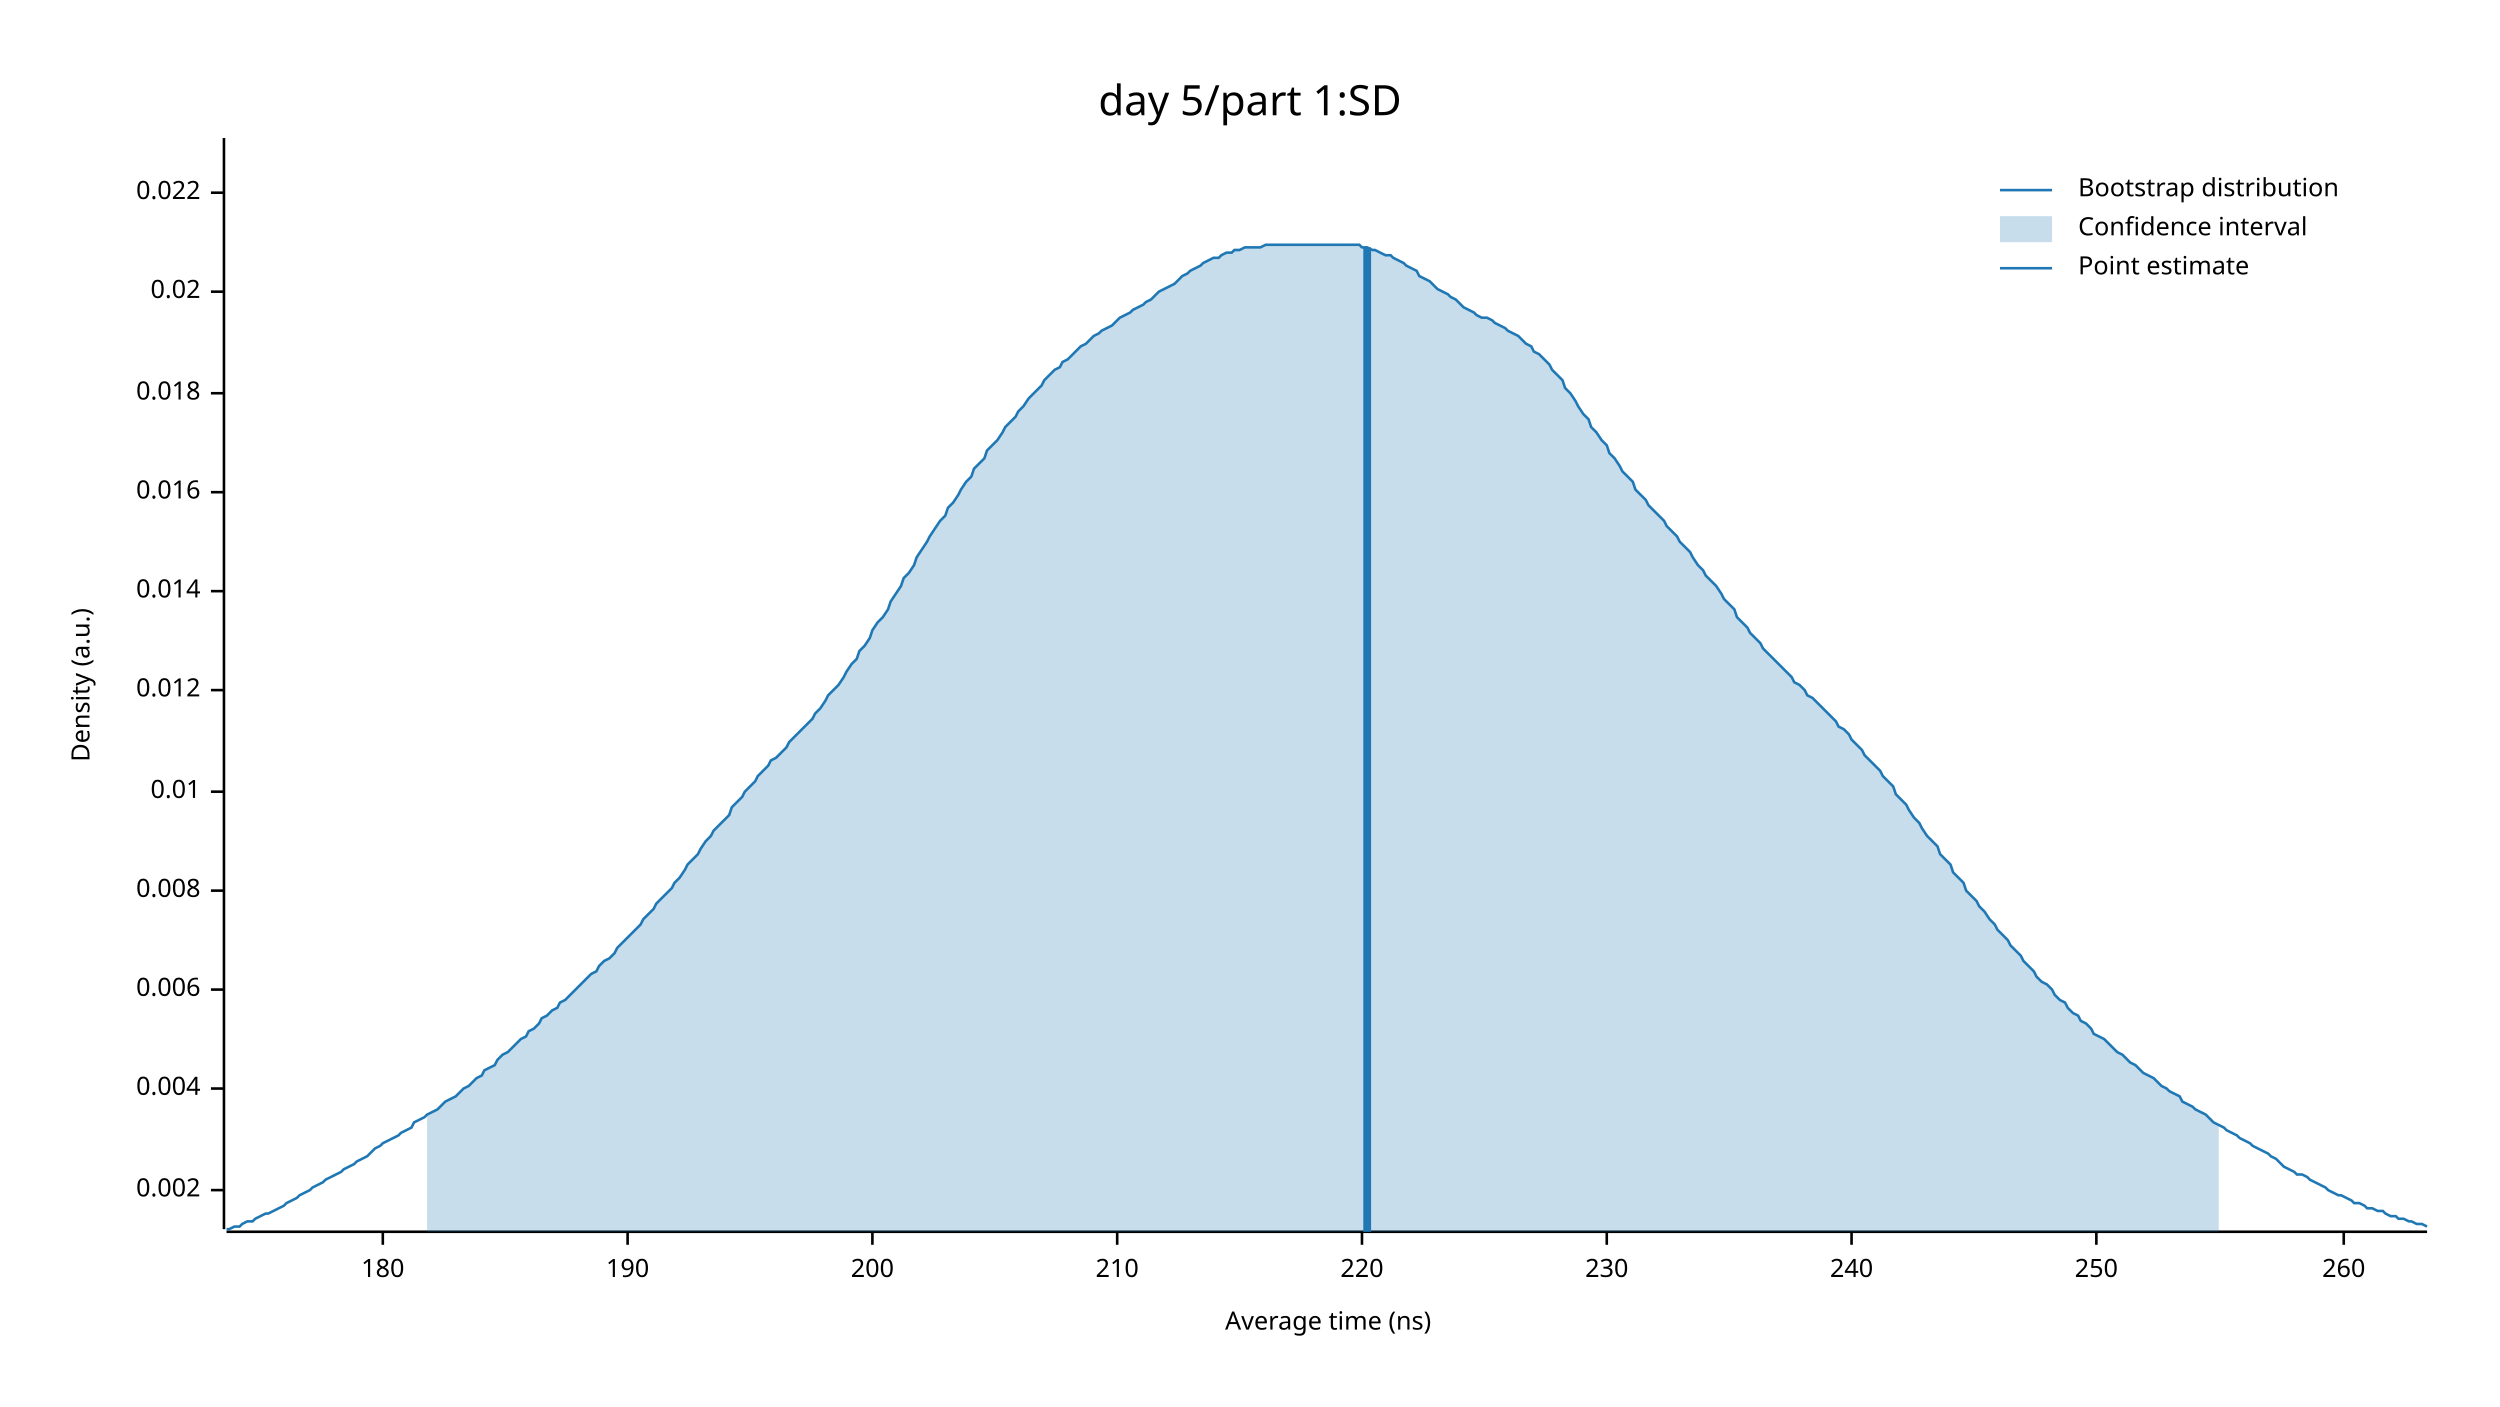
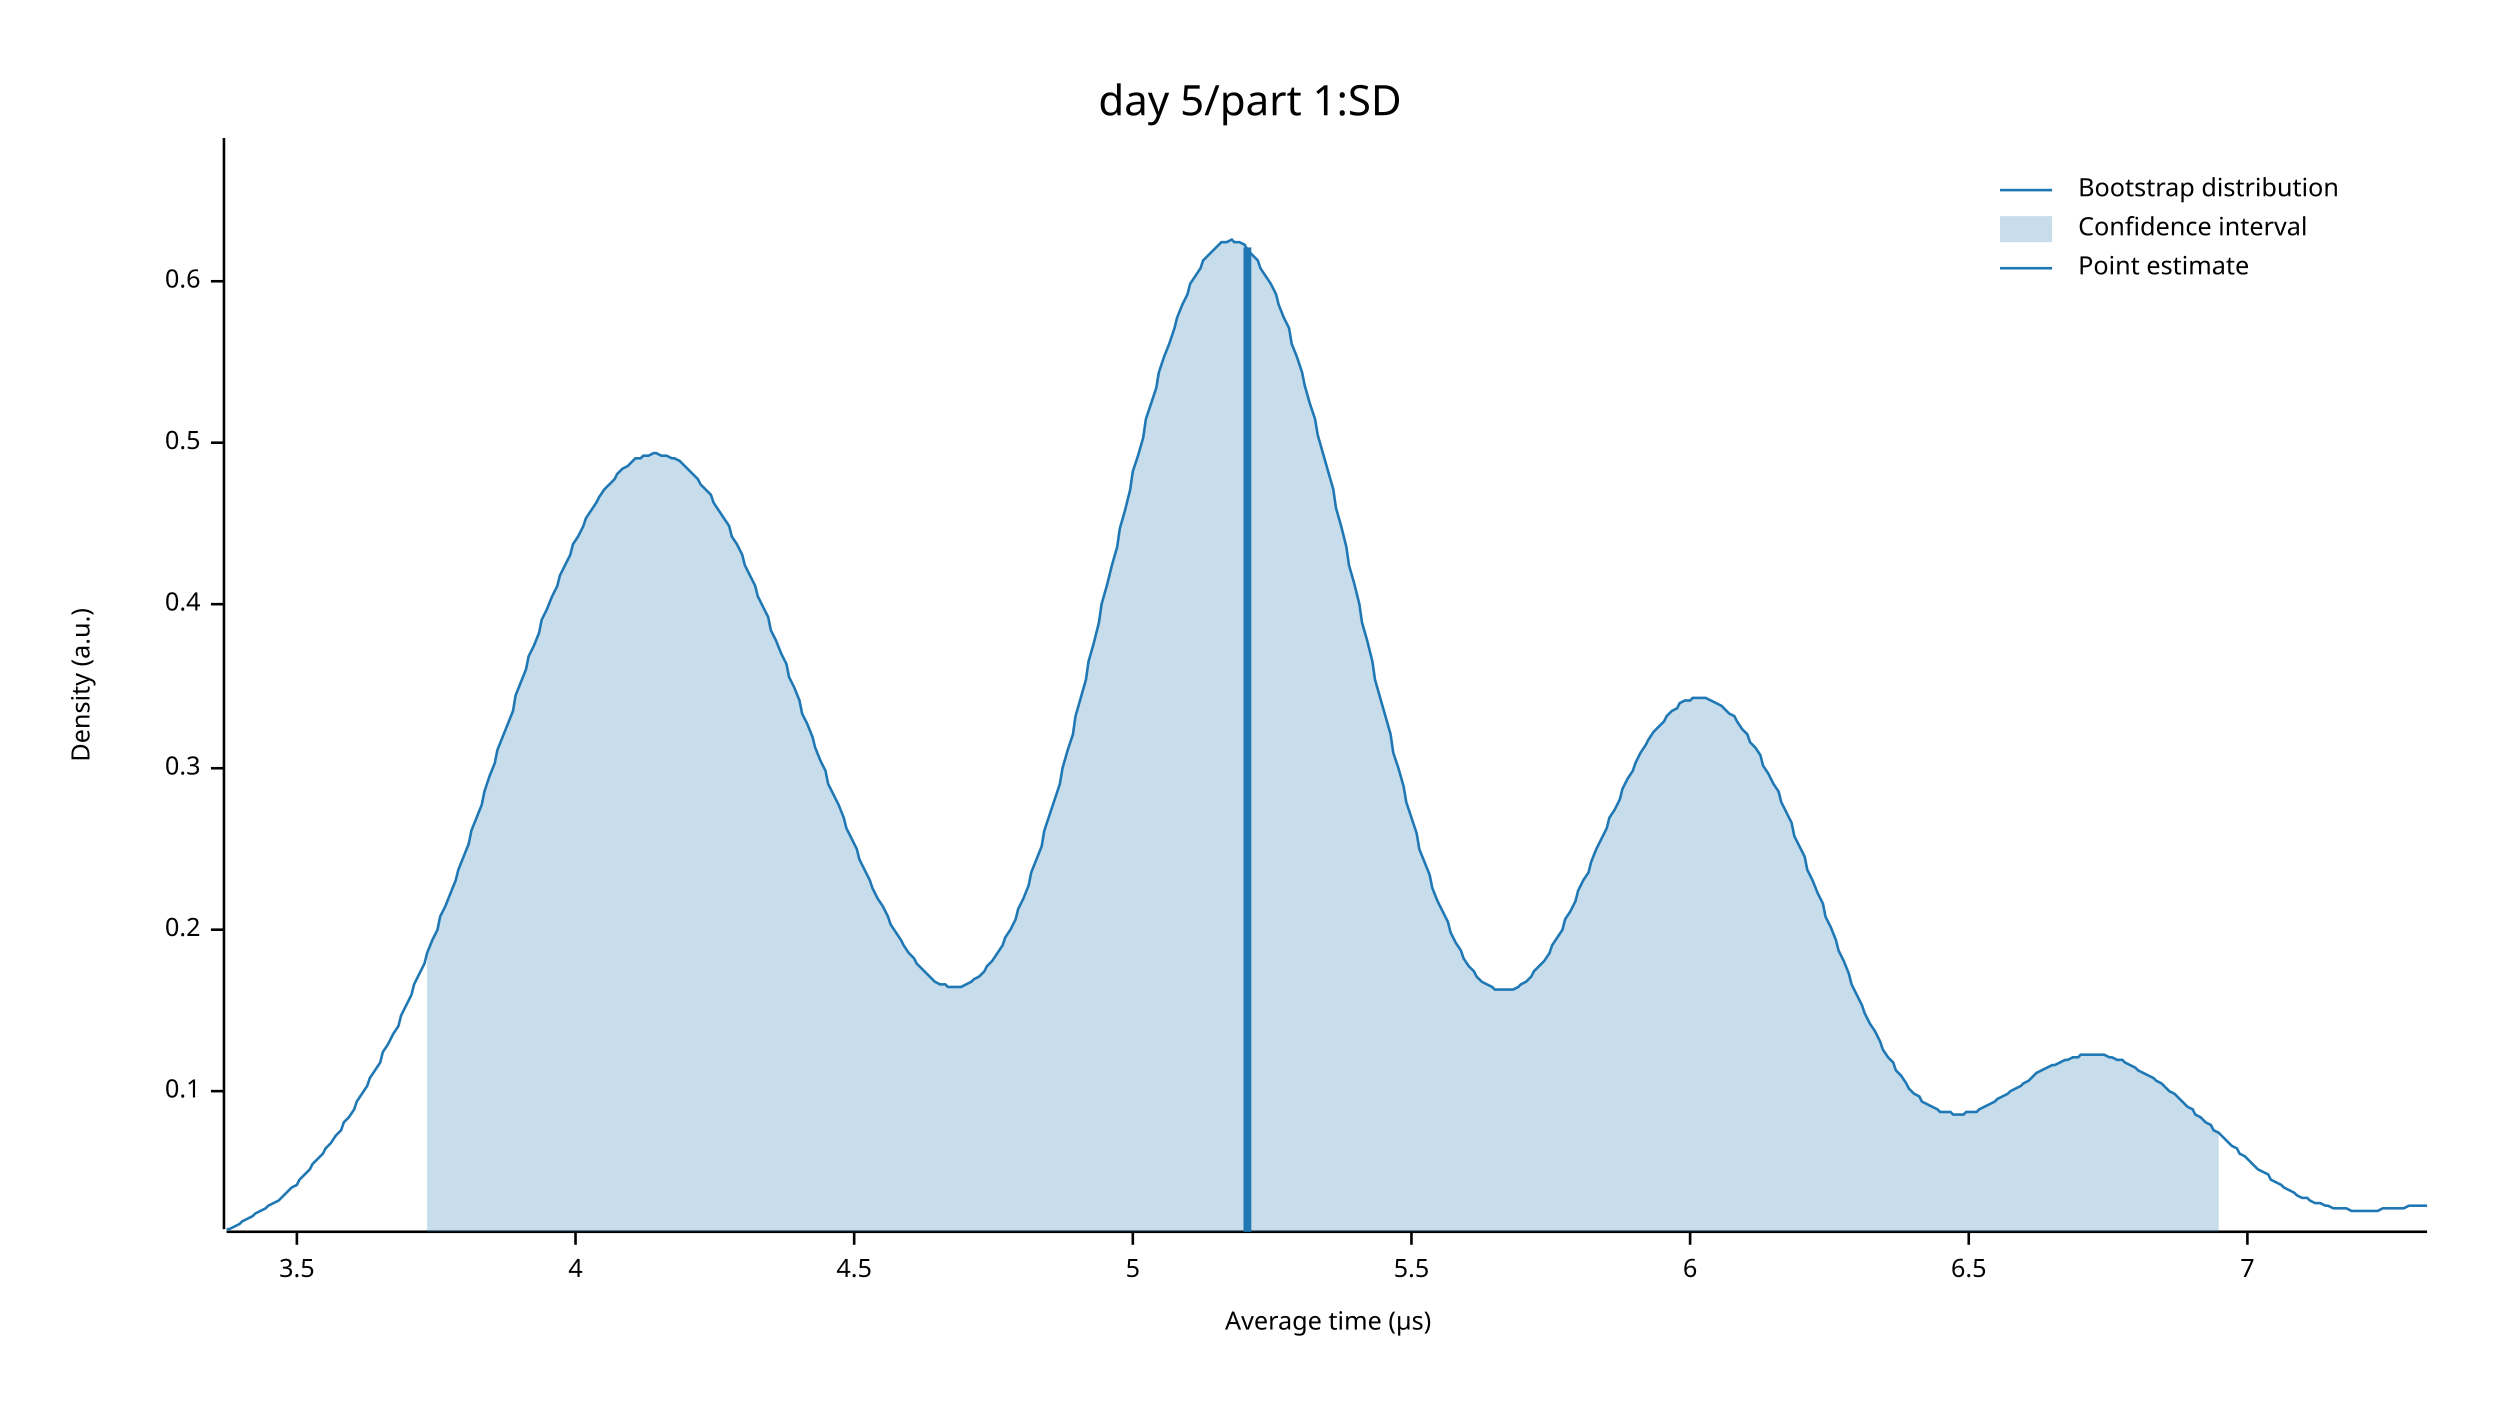
<svg xmlns="http://www.w3.org/2000/svg" width="960" height="540" viewBox="0 0 960 540">
  <text x="480" y="32" dy="0.76em" text-anchor="middle" font-family="sans-serif" font-size="16.129" opacity="1" fill="#000000">
day 5/part 1:SD
</text>
  <text x="27" y="263" dy="0.76em" text-anchor="middle" font-family="sans-serif" font-size="9.677" opacity="1" fill="#000000" transform="rotate(270, 27, 263)">
Density (a.u.)
</text>
  <text x="510" y="513" dy="-0.5ex" text-anchor="middle" font-family="sans-serif" font-size="9.677" opacity="1" fill="#000000">
- Average time (ns)
+ Average time (µs)
</text>
  <polyline fill="none" opacity="1" stroke="#000000" stroke-width="1" points="86,53 86,472 " />
-   <text x="77" y="457" dy="0.5ex" text-anchor="end" font-family="sans-serif" font-size="9.677" opacity="1" fill="#000000">
- 0.002
+   <text x="77" y="419" dy="0.5ex" text-anchor="end" font-family="sans-serif" font-size="9.677" opacity="1" fill="#000000">
+ 0.1
</text>
-   <polyline fill="none" opacity="1" stroke="#000000" stroke-width="1" points="81,457 86,457 " />
-   <text x="77" y="418" dy="0.5ex" text-anchor="end" font-family="sans-serif" font-size="9.677" opacity="1" fill="#000000">
- 0.004
+   <polyline fill="none" opacity="1" stroke="#000000" stroke-width="1" points="81,419 86,419 " />
+   <text x="77" y="357" dy="0.5ex" text-anchor="end" font-family="sans-serif" font-size="9.677" opacity="1" fill="#000000">
+ 0.2
</text>
-   <polyline fill="none" opacity="1" stroke="#000000" stroke-width="1" points="81,418 86,418 " />
-   <text x="77" y="380" dy="0.5ex" text-anchor="end" font-family="sans-serif" font-size="9.677" opacity="1" fill="#000000">
- 0.006
+   <polyline fill="none" opacity="1" stroke="#000000" stroke-width="1" points="81,357 86,357 " />
+   <text x="77" y="295" dy="0.5ex" text-anchor="end" font-family="sans-serif" font-size="9.677" opacity="1" fill="#000000">
+ 0.3
</text>
-   <polyline fill="none" opacity="1" stroke="#000000" stroke-width="1" points="81,380 86,380 " />
-   <text x="77" y="342" dy="0.5ex" text-anchor="end" font-family="sans-serif" font-size="9.677" opacity="1" fill="#000000">
- 0.008
+   <polyline fill="none" opacity="1" stroke="#000000" stroke-width="1" points="81,295 86,295 " />
+   <text x="77" y="232" dy="0.5ex" text-anchor="end" font-family="sans-serif" font-size="9.677" opacity="1" fill="#000000">
+ 0.4
</text>
-   <polyline fill="none" opacity="1" stroke="#000000" stroke-width="1" points="81,342 86,342 " />
-   <text x="77" y="304" dy="0.5ex" text-anchor="end" font-family="sans-serif" font-size="9.677" opacity="1" fill="#000000">
- 0.01
+   <polyline fill="none" opacity="1" stroke="#000000" stroke-width="1" points="81,232 86,232 " />
+   <text x="77" y="170" dy="0.5ex" text-anchor="end" font-family="sans-serif" font-size="9.677" opacity="1" fill="#000000">
+ 0.5
</text>
-   <polyline fill="none" opacity="1" stroke="#000000" stroke-width="1" points="81,304 86,304 " />
-   <text x="77" y="265" dy="0.5ex" text-anchor="end" font-family="sans-serif" font-size="9.677" opacity="1" fill="#000000">
- 0.012
+   <polyline fill="none" opacity="1" stroke="#000000" stroke-width="1" points="81,170 86,170 " />
+   <text x="77" y="108" dy="0.5ex" text-anchor="end" font-family="sans-serif" font-size="9.677" opacity="1" fill="#000000">
+ 0.6
</text>
-   <polyline fill="none" opacity="1" stroke="#000000" stroke-width="1" points="81,265 86,265 " />
-   <text x="77" y="227" dy="0.5ex" text-anchor="end" font-family="sans-serif" font-size="9.677" opacity="1" fill="#000000">
- 0.014
+   <polyline fill="none" opacity="1" stroke="#000000" stroke-width="1" points="81,108 86,108 " />
+   <polyline fill="none" opacity="1" stroke="#000000" stroke-width="1" points="87,473 932,473 " />
+   <text x="114" y="483" dy="0.76em" text-anchor="middle" font-family="sans-serif" font-size="9.677" opacity="1" fill="#000000">
+ 3.5
</text>
-   <polyline fill="none" opacity="1" stroke="#000000" stroke-width="1" points="81,227 86,227 " />
-   <text x="77" y="189" dy="0.5ex" text-anchor="end" font-family="sans-serif" font-size="9.677" opacity="1" fill="#000000">
- 0.016
+   <polyline fill="none" opacity="1" stroke="#000000" stroke-width="1" points="114,473 114,478 " />
+   <text x="221" y="483" dy="0.76em" text-anchor="middle" font-family="sans-serif" font-size="9.677" opacity="1" fill="#000000">
+ 4
</text>
-   <polyline fill="none" opacity="1" stroke="#000000" stroke-width="1" points="81,189 86,189 " />
-   <text x="77" y="151" dy="0.5ex" text-anchor="end" font-family="sans-serif" font-size="9.677" opacity="1" fill="#000000">
- 0.018
+   <polyline fill="none" opacity="1" stroke="#000000" stroke-width="1" points="221,473 221,478 " />
+   <text x="328" y="483" dy="0.76em" text-anchor="middle" font-family="sans-serif" font-size="9.677" opacity="1" fill="#000000">
+ 4.5
</text>
-   <polyline fill="none" opacity="1" stroke="#000000" stroke-width="1" points="81,151 86,151 " />
-   <text x="77" y="112" dy="0.5ex" text-anchor="end" font-family="sans-serif" font-size="9.677" opacity="1" fill="#000000">
- 0.02
+   <polyline fill="none" opacity="1" stroke="#000000" stroke-width="1" points="328,473 328,478 " />
+   <text x="435" y="483" dy="0.76em" text-anchor="middle" font-family="sans-serif" font-size="9.677" opacity="1" fill="#000000">
+ 5
</text>
-   <polyline fill="none" opacity="1" stroke="#000000" stroke-width="1" points="81,112 86,112 " />
-   <text x="77" y="74" dy="0.5ex" text-anchor="end" font-family="sans-serif" font-size="9.677" opacity="1" fill="#000000">
- 0.022
+   <polyline fill="none" opacity="1" stroke="#000000" stroke-width="1" points="435,473 435,478 " />
+   <text x="542" y="483" dy="0.76em" text-anchor="middle" font-family="sans-serif" font-size="9.677" opacity="1" fill="#000000">
+ 5.5
</text>
-   <polyline fill="none" opacity="1" stroke="#000000" stroke-width="1" points="81,74 86,74 " />
-   <polyline fill="none" opacity="1" stroke="#000000" stroke-width="1" points="87,473 932,473 " />
-   <text x="147" y="483" dy="0.76em" text-anchor="middle" font-family="sans-serif" font-size="9.677" opacity="1" fill="#000000">
- 180
+   <polyline fill="none" opacity="1" stroke="#000000" stroke-width="1" points="542,473 542,478 " />
+   <text x="649" y="483" dy="0.76em" text-anchor="middle" font-family="sans-serif" font-size="9.677" opacity="1" fill="#000000">
+ 6
</text>
-   <polyline fill="none" opacity="1" stroke="#000000" stroke-width="1" points="147,473 147,478 " />
-   <text x="241" y="483" dy="0.76em" text-anchor="middle" font-family="sans-serif" font-size="9.677" opacity="1" fill="#000000">
- 190
+   <polyline fill="none" opacity="1" stroke="#000000" stroke-width="1" points="649,473 649,478 " />
+   <text x="756" y="483" dy="0.76em" text-anchor="middle" font-family="sans-serif" font-size="9.677" opacity="1" fill="#000000">
+ 6.5
</text>
-   <polyline fill="none" opacity="1" stroke="#000000" stroke-width="1" points="241,473 241,478 " />
-   <text x="335" y="483" dy="0.76em" text-anchor="middle" font-family="sans-serif" font-size="9.677" opacity="1" fill="#000000">
- 200
+   <polyline fill="none" opacity="1" stroke="#000000" stroke-width="1" points="756,473 756,478 " />
+   <text x="863" y="483" dy="0.76em" text-anchor="middle" font-family="sans-serif" font-size="9.677" opacity="1" fill="#000000">
+ 7
</text>
-   <polyline fill="none" opacity="1" stroke="#000000" stroke-width="1" points="335,473 335,478 " />
-   <text x="429" y="483" dy="0.76em" text-anchor="middle" font-family="sans-serif" font-size="9.677" opacity="1" fill="#000000">
- 210
- </text>
-   <polyline fill="none" opacity="1" stroke="#000000" stroke-width="1" points="429,473 429,478 " />
-   <text x="523" y="483" dy="0.76em" text-anchor="middle" font-family="sans-serif" font-size="9.677" opacity="1" fill="#000000">
- 220
- </text>
-   <polyline fill="none" opacity="1" stroke="#000000" stroke-width="1" points="523,473 523,478 " />
-   <text x="617" y="483" dy="0.76em" text-anchor="middle" font-family="sans-serif" font-size="9.677" opacity="1" fill="#000000">
- 230
- </text>
-   <polyline fill="none" opacity="1" stroke="#000000" stroke-width="1" points="617,473 617,478 " />
-   <text x="711" y="483" dy="0.76em" text-anchor="middle" font-family="sans-serif" font-size="9.677" opacity="1" fill="#000000">
- 240
- </text>
-   <polyline fill="none" opacity="1" stroke="#000000" stroke-width="1" points="711,473 711,478 " />
-   <text x="805" y="483" dy="0.76em" text-anchor="middle" font-family="sans-serif" font-size="9.677" opacity="1" fill="#000000">
- 250
- </text>
-   <polyline fill="none" opacity="1" stroke="#000000" stroke-width="1" points="805,473 805,478 " />
-   <text x="900" y="483" dy="0.76em" text-anchor="middle" font-family="sans-serif" font-size="9.677" opacity="1" fill="#000000">
- 260
- </text>
-   <polyline fill="none" opacity="1" stroke="#000000" stroke-width="1" points="900,473 900,478 " />
-   <polyline fill="none" opacity="1" stroke="#1F78B4" stroke-width="1" points="87,472 88,472 90,471 92,471 93,470 95,469 97,469 98,468 100,467 102,466 103,466 105,465 107,464 109,463 110,462 112,461 114,460 115,459 117,458 119,457 120,456 122,455 124,454 125,453 127,452 129,451 131,450 132,449 134,448 136,447 137,446 139,445 141,444 142,443 144,441 146,440 147,439 149,438 151,437 153,436 154,435 156,434 158,433 159,431 161,430 163,429 164,428 166,427 168,426 169,425 171,423 173,422 175,421 176,420 178,418 180,417 181,416 183,414 185,413 186,411 188,410 190,409 191,407 193,405 195,404 197,402 198,401 200,399 202,398 203,396 205,395 207,393 208,391 210,390 212,388 214,387 215,385 217,384 219,382 220,381 222,379 224,377 225,376 227,374 229,373 230,371 232,369 234,368 236,366 237,364 239,362 241,360 242,359 244,357 246,355 247,353 249,351 251,349 252,347 254,345 256,343 258,341 259,339 261,337 263,334 264,332 266,330 268,328 269,326 271,323 273,321 274,319 276,317 278,315 280,313 281,310 283,308 285,306 286,304 288,302 290,300 291,298 293,296 295,294 296,292 298,291 300,289 302,287 303,285 305,283 307,281 308,280 310,278 312,276 313,274 315,272 317,269 318,267 320,265 322,263 324,260 325,258 327,255 329,253 330,250 332,248 334,245 335,242 337,239 339,237 341,234 342,231 344,228 346,225 347,222 349,220 351,217 352,214 354,211 356,208 357,206 359,203 361,200 363,198 364,195 366,193 368,190 369,188 371,185 373,183 374,180 376,178 378,176 379,173 381,171 383,169 385,166 386,164 388,162 390,160 391,158 393,156 395,153 396,152 398,150 400,148 401,146 403,144 405,142 407,141 408,139 410,138 412,136 413,135 415,133 417,132 418,131 420,129 422,128 423,127 425,126 427,125 429,123 430,122 432,121 434,120 435,119 437,118 439,117 440,116 442,115 444,113 445,112 447,111 449,110 451,109 452,108 454,106 456,105 457,104 459,103 461,102 462,101 464,100 466,99 468,99 469,98 471,97 473,97 474,96 476,96 478,95 479,95 481,95 483,95 484,95 486,94 488,94 490,94 491,94 493,94 495,94 496,94 498,94 500,94 501,94 503,94 505,94 506,94 508,94 510,94 512,94 513,94 515,94 517,94 518,94 520,94 522,94 523,95 525,95 527,96 528,96 530,97 532,98 534,98 535,99 537,100 539,101 540,102 542,103 544,104 545,106 547,107 549,108 550,109 552,111 554,112 556,113 557,114 559,115 561,117 562,118 564,119 566,120 567,121 569,122 571,122 573,123 574,124 576,125 578,126 579,127 581,128 583,129 584,130 586,132 588,133 589,135 591,136 593,138 595,140 596,142 598,144 600,146 601,149 603,151 605,154 606,156 608,159 610,161 611,164 613,166 615,169 617,171 618,174 620,176 622,179 623,181 625,183 627,185 628,188 630,190 632,192 633,194 635,196 637,198 639,200 640,202 642,204 644,206 645,208 647,210 649,212 650,214 652,217 654,219 655,221 657,223 659,225 661,228 662,230 664,232 666,234 667,237 669,239 671,241 672,243 674,245 676,247 677,249 679,251 681,253 683,255 684,256 686,258 688,260 689,262 691,263 693,265 694,267 696,268 698,270 700,272 701,273 703,275 705,277 706,279 708,280 710,282 711,284 713,286 715,288 716,290 718,292 720,294 722,296 723,298 725,300 727,302 728,305 730,307 732,309 733,311 735,314 737,316 738,318 740,321 742,323 744,325 745,328 747,330 749,332 750,335 752,337 754,339 755,342 757,344 759,346 760,348 762,350 764,353 766,355 767,357 769,359 771,361 772,363 774,365 776,367 777,369 779,371 781,373 782,375 784,377 786,378 788,380 789,382 791,384 793,385 794,387 796,389 798,390 799,392 801,393 803,395 804,397 806,398 808,399 810,401 811,402 813,404 815,405 816,406 818,408 820,409 821,410 823,412 825,413 827,414 828,415 830,417 832,418 833,419 835,420 837,421 838,423 840,424 842,425 843,426 845,427 847,428 849,430 850,431 852,432 854,433 855,434 857,435 859,436 860,437 862,438 864,439 865,440 867,441 869,442 871,443 872,444 874,445 876,447 877,448 879,449 881,450 882,451 884,451 886,452 887,453 889,454 891,455 893,456 894,457 896,458 898,459 899,459 901,460 903,461 904,462 906,462 908,463 909,464 911,464 913,465 915,465 916,466 918,467 920,467 921,468 923,468 925,469 926,469 928,470 930,470 932,471 " />
-   <polygon opacity="0.25" fill="#1F78B4" points="164,428 166,427 168,426 169,425 171,423 173,422 175,421 176,420 178,418 180,417 181,416 183,414 185,413 186,411 188,410 190,409 191,407 193,405 195,404 197,402 198,401 200,399 202,398 203,396 205,395 207,393 208,391 210,390 212,388 214,387 215,385 217,384 219,382 220,381 222,379 224,377 225,376 227,374 229,373 230,371 232,369 234,368 236,366 237,364 239,362 241,360 242,359 244,357 246,355 247,353 249,351 251,349 252,347 254,345 256,343 258,341 259,339 261,337 263,334 264,332 266,330 268,328 269,326 271,323 273,321 274,319 276,317 278,315 280,313 281,310 283,308 285,306 286,304 288,302 290,300 291,298 293,296 295,294 296,292 298,291 300,289 302,287 303,285 305,283 307,281 308,280 310,278 312,276 313,274 315,272 317,269 318,267 320,265 322,263 324,260 325,258 327,255 329,253 330,250 332,248 334,245 335,242 337,239 339,237 341,234 342,231 344,228 346,225 347,222 349,220 351,217 352,214 354,211 356,208 357,206 359,203 361,200 363,198 364,195 366,193 368,190 369,188 371,185 373,183 374,180 376,178 378,176 379,173 381,171 383,169 385,166 386,164 388,162 390,160 391,158 393,156 395,153 396,152 398,150 400,148 401,146 403,144 405,142 407,141 408,139 410,138 412,136 413,135 415,133 417,132 418,131 420,129 422,128 423,127 425,126 427,125 429,123 430,122 432,121 434,120 435,119 437,118 439,117 440,116 442,115 444,113 445,112 447,111 449,110 451,109 452,108 454,106 456,105 457,104 459,103 461,102 462,101 464,100 466,99 468,99 469,98 471,97 473,97 474,96 476,96 478,95 479,95 481,95 483,95 484,95 486,94 488,94 490,94 491,94 493,94 495,94 496,94 498,94 500,94 501,94 503,94 505,94 506,94 508,94 510,94 512,94 513,94 515,94 517,94 518,94 520,94 522,94 523,95 525,95 527,96 528,96 530,97 532,98 534,98 535,99 537,100 539,101 540,102 542,103 544,104 545,106 547,107 549,108 550,109 552,111 554,112 556,113 557,114 559,115 561,117 562,118 564,119 566,120 567,121 569,122 571,122 573,123 574,124 576,125 578,126 579,127 581,128 583,129 584,130 586,132 588,133 589,135 591,136 593,138 595,140 596,142 598,144 600,146 601,149 603,151 605,154 606,156 608,159 610,161 611,164 613,166 615,169 617,171 618,174 620,176 622,179 623,181 625,183 627,185 628,188 630,190 632,192 633,194 635,196 637,198 639,200 640,202 642,204 644,206 645,208 647,210 649,212 650,214 652,217 654,219 655,221 657,223 659,225 661,228 662,230 664,232 666,234 667,237 669,239 671,241 672,243 674,245 676,247 677,249 679,251 681,253 683,255 684,256 686,258 688,260 689,262 691,263 693,265 694,267 696,268 698,270 700,272 701,273 703,275 705,277 706,279 708,280 710,282 711,284 713,286 715,288 716,290 718,292 720,294 722,296 723,298 725,300 727,302 728,305 730,307 732,309 733,311 735,314 737,316 738,318 740,321 742,323 744,325 745,328 747,330 749,332 750,335 752,337 754,339 755,342 757,344 759,346 760,348 762,350 764,353 766,355 767,357 769,359 771,361 772,363 774,365 776,367 777,369 779,371 781,373 782,375 784,377 786,378 788,380 789,382 791,384 793,385 794,387 796,389 798,390 799,392 801,393 803,395 804,397 806,398 808,399 810,401 811,402 813,404 815,405 816,406 818,408 820,409 821,410 823,412 825,413 827,414 828,415 830,417 832,418 833,419 835,420 837,421 838,423 840,424 842,425 843,426 845,427 847,428 849,430 850,431 852,432 852,473 164,473 " />
-   <polyline fill="none" opacity="1" stroke="#1F78B4" stroke-width="3" points="525,473 525,95 " />
+   <polyline fill="none" opacity="1" stroke="#000000" stroke-width="1" points="863,473 863,478 " />
+   <polyline fill="none" opacity="1" stroke="#1F78B4" stroke-width="1" points="87,472 88,472 90,471 92,470 93,469 95,468 97,467 98,466 100,465 102,464 103,463 105,462 107,461 109,459 110,458 112,456 114,455 115,453 117,451 119,449 120,447 122,445 124,443 125,441 127,439 129,436 131,434 132,431 134,429 136,426 137,423 139,420 141,417 142,414 144,411 146,408 147,404 149,401 151,397 153,394 154,390 156,386 158,382 159,378 161,374 163,370 164,366 166,361 168,357 169,352 171,348 173,343 175,338 176,334 178,329 180,324 181,319 183,314 185,309 186,304 188,298 190,293 191,288 193,283 195,278 197,273 198,267 200,262 202,257 203,252 205,248 207,243 208,238 210,234 212,229 214,225 215,221 217,217 219,213 220,209 222,206 224,202 225,199 227,196 229,193 230,191 232,188 234,186 236,184 237,182 239,180 241,179 242,178 244,176 246,176 247,175 249,175 251,174 252,174 254,175 256,175 258,176 259,176 261,177 263,179 264,180 266,182 268,184 269,186 271,188 273,190 274,193 276,196 278,199 280,202 281,206 283,209 285,213 286,217 288,221 290,225 291,229 293,233 295,237 296,242 298,246 300,251 302,255 303,260 305,264 307,269 308,274 310,278 312,283 313,287 315,292 317,296 318,301 320,305 322,309 324,314 325,318 327,322 329,326 330,330 332,334 334,338 335,341 337,345 339,348 341,352 342,355 344,358 346,361 347,363 349,366 351,368 352,370 354,372 356,374 357,375 359,377 361,378 363,378 364,379 366,379 368,379 369,379 371,378 373,377 374,376 376,375 378,373 379,371 381,369 383,366 385,363 386,360 388,357 390,353 391,349 393,345 395,340 396,335 398,330 400,325 401,319 403,313 405,307 407,301 408,295 410,288 412,282 413,275 415,268 417,261 418,254 420,247 422,239 423,232 425,225 427,217 429,210 430,203 432,196 434,188 435,181 437,175 439,168 440,161 442,155 444,149 445,143 447,137 449,132 451,126 452,122 454,117 456,113 457,109 459,106 461,103 462,100 464,98 466,96 468,94 469,93 471,93 473,92 474,93 476,93 478,94 479,96 481,98 483,100 484,103 486,106 488,109 490,113 491,117 493,122 495,126 496,132 498,137 500,143 501,148 503,155 505,161 506,167 508,174 510,181 512,188 513,195 515,202 517,210 518,217 520,224 522,232 523,239 525,246 527,254 528,261 530,268 532,275 534,282 535,289 537,295 539,302 540,308 542,314 544,320 545,326 547,331 549,336 550,341 552,346 554,350 556,354 557,358 559,362 561,365 562,368 564,371 566,373 567,375 569,377 571,378 573,379 574,380 576,380 578,380 579,380 581,380 583,379 584,378 586,377 588,375 589,373 591,371 593,369 595,366 596,363 598,360 600,357 601,353 603,350 605,346 606,342 608,338 610,335 611,331 613,326 615,322 617,318 618,314 620,311 622,307 623,303 625,299 627,296 628,293 630,289 632,286 633,284 635,281 637,279 639,277 640,275 642,273 644,272 645,270 647,269 649,269 650,268 652,268 654,268 655,268 657,269 659,270 661,271 662,272 664,274 666,275 667,277 669,280 671,282 672,285 674,287 676,290 677,294 679,297 681,301 683,304 684,308 686,312 688,316 689,321 691,325 693,329 694,334 696,338 698,343 700,347 701,352 703,356 705,361 706,365 708,369 710,374 711,378 713,382 715,386 716,389 718,393 720,396 722,400 723,403 725,406 727,408 728,411 730,413 732,416 733,418 735,420 737,421 738,423 740,424 742,425 744,426 745,427 747,427 749,427 750,428 752,428 754,428 755,427 757,427 759,427 760,426 762,425 764,424 766,423 767,422 769,421 771,420 772,419 774,418 776,417 777,416 779,415 781,413 782,412 784,411 786,410 788,409 789,409 791,408 793,407 794,407 796,406 798,406 799,405 801,405 803,405 804,405 806,405 808,405 810,406 811,406 813,407 815,407 816,408 818,409 820,410 821,411 823,412 825,413 827,414 828,415 830,416 832,418 833,419 835,420 837,422 838,423 840,425 842,426 843,428 845,429 847,431 849,432 850,434 852,435 854,437 855,438 857,440 859,441 860,443 862,444 864,446 865,447 867,449 869,450 871,451 872,453 874,454 876,455 877,456 879,457 881,458 882,459 884,460 886,460 887,461 889,462 891,462 893,463 894,463 896,464 898,464 899,464 901,464 903,465 904,465 906,465 908,465 909,465 911,465 913,465 915,464 916,464 918,464 920,464 921,464 923,464 925,463 926,463 928,463 930,463 932,463 " />
+   <polygon opacity="0.25" fill="#1F78B4" points="164,366 166,361 168,357 169,352 171,348 173,343 175,338 176,334 178,329 180,324 181,319 183,314 185,309 186,304 188,298 190,293 191,288 193,283 195,278 197,273 198,267 200,262 202,257 203,252 205,248 207,243 208,238 210,234 212,229 214,225 215,221 217,217 219,213 220,209 222,206 224,202 225,199 227,196 229,193 230,191 232,188 234,186 236,184 237,182 239,180 241,179 242,178 244,176 246,176 247,175 249,175 251,174 252,174 254,175 256,175 258,176 259,176 261,177 263,179 264,180 266,182 268,184 269,186 271,188 273,190 274,193 276,196 278,199 280,202 281,206 283,209 285,213 286,217 288,221 290,225 291,229 293,233 295,237 296,242 298,246 300,251 302,255 303,260 305,264 307,269 308,274 310,278 312,283 313,287 315,292 317,296 318,301 320,305 322,309 324,314 325,318 327,322 329,326 330,330 332,334 334,338 335,341 337,345 339,348 341,352 342,355 344,358 346,361 347,363 349,366 351,368 352,370 354,372 356,374 357,375 359,377 361,378 363,378 364,379 366,379 368,379 369,379 371,378 373,377 374,376 376,375 378,373 379,371 381,369 383,366 385,363 386,360 388,357 390,353 391,349 393,345 395,340 396,335 398,330 400,325 401,319 403,313 405,307 407,301 408,295 410,288 412,282 413,275 415,268 417,261 418,254 420,247 422,239 423,232 425,225 427,217 429,210 430,203 432,196 434,188 435,181 437,175 439,168 440,161 442,155 444,149 445,143 447,137 449,132 451,126 452,122 454,117 456,113 457,109 459,106 461,103 462,100 464,98 466,96 468,94 469,93 471,93 473,92 474,93 476,93 478,94 479,96 481,98 483,100 484,103 486,106 488,109 490,113 491,117 493,122 495,126 496,132 498,137 500,143 501,148 503,155 505,161 506,167 508,174 510,181 512,188 513,195 515,202 517,210 518,217 520,224 522,232 523,239 525,246 527,254 528,261 530,268 532,275 534,282 535,289 537,295 539,302 540,308 542,314 544,320 545,326 547,331 549,336 550,341 552,346 554,350 556,354 557,358 559,362 561,365 562,368 564,371 566,373 567,375 569,377 571,378 573,379 574,380 576,380 578,380 579,380 581,380 583,379 584,378 586,377 588,375 589,373 591,371 593,369 595,366 596,363 598,360 600,357 601,353 603,350 605,346 606,342 608,338 610,335 611,331 613,326 615,322 617,318 618,314 620,311 622,307 623,303 625,299 627,296 628,293 630,289 632,286 633,284 635,281 637,279 639,277 640,275 642,273 644,272 645,270 647,269 649,269 650,268 652,268 654,268 655,268 657,269 659,270 661,271 662,272 664,274 666,275 667,277 669,280 671,282 672,285 674,287 676,290 677,294 679,297 681,301 683,304 684,308 686,312 688,316 689,321 691,325 693,329 694,334 696,338 698,343 700,347 701,352 703,356 705,361 706,365 708,369 710,374 711,378 713,382 715,386 716,389 718,393 720,396 722,400 723,403 725,406 727,408 728,411 730,413 732,416 733,418 735,420 737,421 738,423 740,424 742,425 744,426 745,427 747,427 749,427 750,428 752,428 754,428 755,427 757,427 759,427 760,426 762,425 764,424 766,423 767,422 769,421 771,420 772,419 774,418 776,417 777,416 779,415 781,413 782,412 784,411 786,410 788,409 789,409 791,408 793,407 794,407 796,406 798,406 799,405 801,405 803,405 804,405 806,405 808,405 810,406 811,406 813,407 815,407 816,408 818,409 820,410 821,411 823,412 825,413 827,414 828,415 830,416 832,418 833,419 835,420 837,422 838,423 840,425 842,426 843,428 845,429 847,431 849,432 850,434 852,435 852,473 164,473 " />
+   <polyline fill="none" opacity="1" stroke="#1F78B4" stroke-width="3" points="479,473 479,95 " />
  <text x="798" y="68" dy="0.76em" text-anchor="start" font-family="sans-serif" font-size="9.677" opacity="1" fill="#000000">
Bootstrap distribution
</text>
  <text x="798" y="83" dy="0.76em" text-anchor="start" font-family="sans-serif" font-size="9.677" opacity="1" fill="#000000">
Confidence interval
</text>
  <text x="798" y="98" dy="0.76em" text-anchor="start" font-family="sans-serif" font-size="9.677" opacity="1" fill="#000000">
Point estimate
</text>
  <polyline fill="none" opacity="1" stroke="#1F78B4" stroke-width="1" points="768,73 788,73 " />
  <rect x="768" y="83" width="20" height="10" opacity="0.25" fill="#1F78B4" stroke="none" />
  <polyline fill="none" opacity="1" stroke="#1F78B4" stroke-width="1" points="768,103 788,103 " />
</svg>
